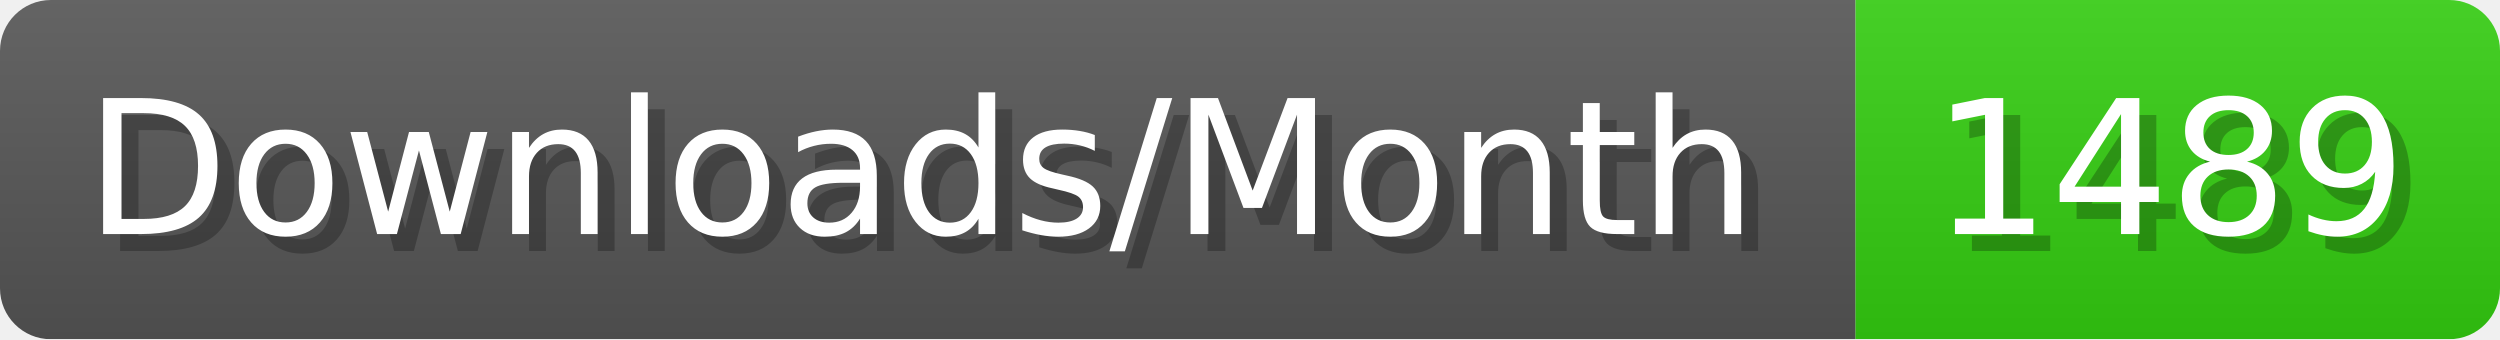
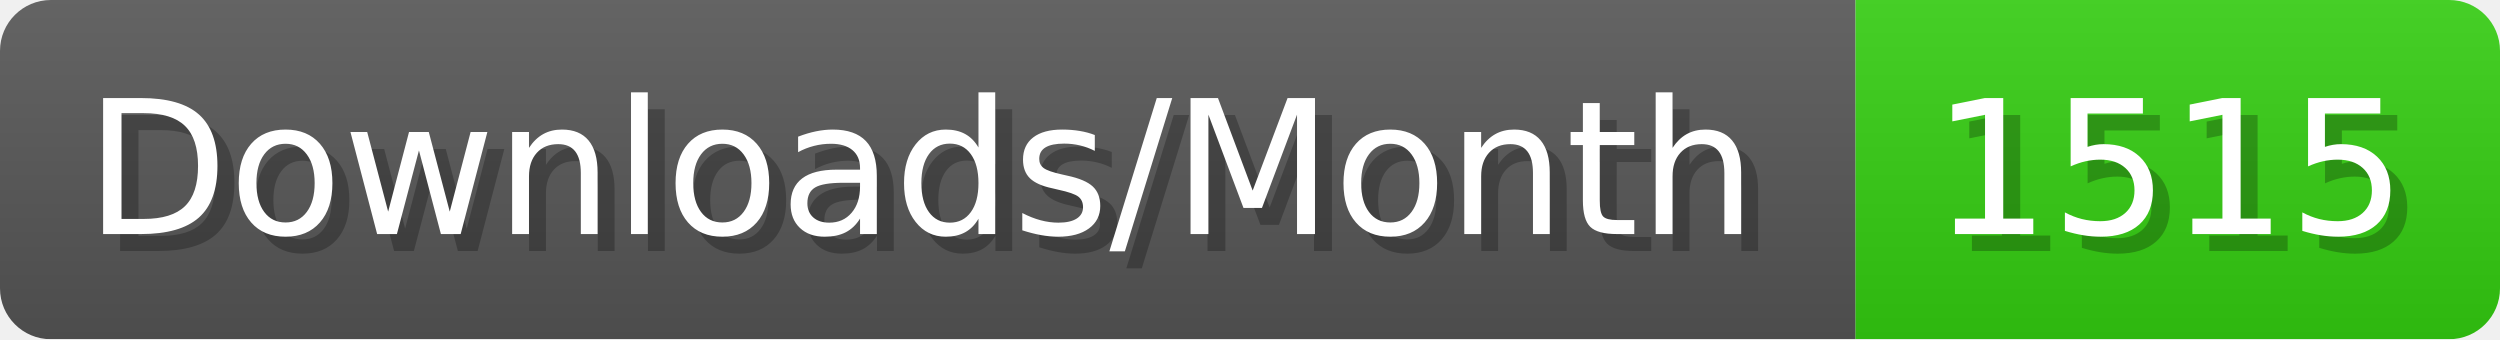
- <svg xmlns="http://www.w3.org/2000/svg" width="147.4" height="20" viewBox="0 0 1474 200" role="img" aria-label="Downloads/Month: 1489">
+ <svg xmlns="http://www.w3.org/2000/svg" width="147.4" height="20" viewBox="0 0 1474 200" role="img" aria-label="Downloads/Month: 1515">
  <linearGradient id="YlXUI" x2="0" y2="100%">
    <stop offset="0" stop-opacity=".1" stop-color="#EEE" />
    <stop offset="1" stop-opacity=".1" />
  </linearGradient>
  <mask id="JHhop">
    <rect width="1474" height="200" rx="30" fill="#FFF" />
  </mask>
  <g mask="url(#JHhop)">
    <rect width="1094" height="200" fill="#555" />
    <rect width="380" height="200" fill="#3C1" x="1094" />
    <rect width="1474" height="200" fill="url(#YlXUI)" />
  </g>
  <g aria-hidden="true" fill="#fff" text-anchor="start" font-family="Verdana,DejaVu Sans,sans-serif" font-size="110">
    <text x="60" y="148" textLength="994" fill="#000" opacity="0.25">Downloads/Month</text>
    <text x="50" y="138" textLength="994">Downloads/Month</text>
-     <text x="1149" y="148" textLength="280" fill="#000" opacity="0.25">1489</text>
-     <text x="1139" y="138" textLength="280">1489</text>
+     <text x="1149" y="148" textLength="280" fill="#000" opacity="0.25">1515</text>
+     <text x="1139" y="138" textLength="280">1515</text>
  </g>
</svg>
